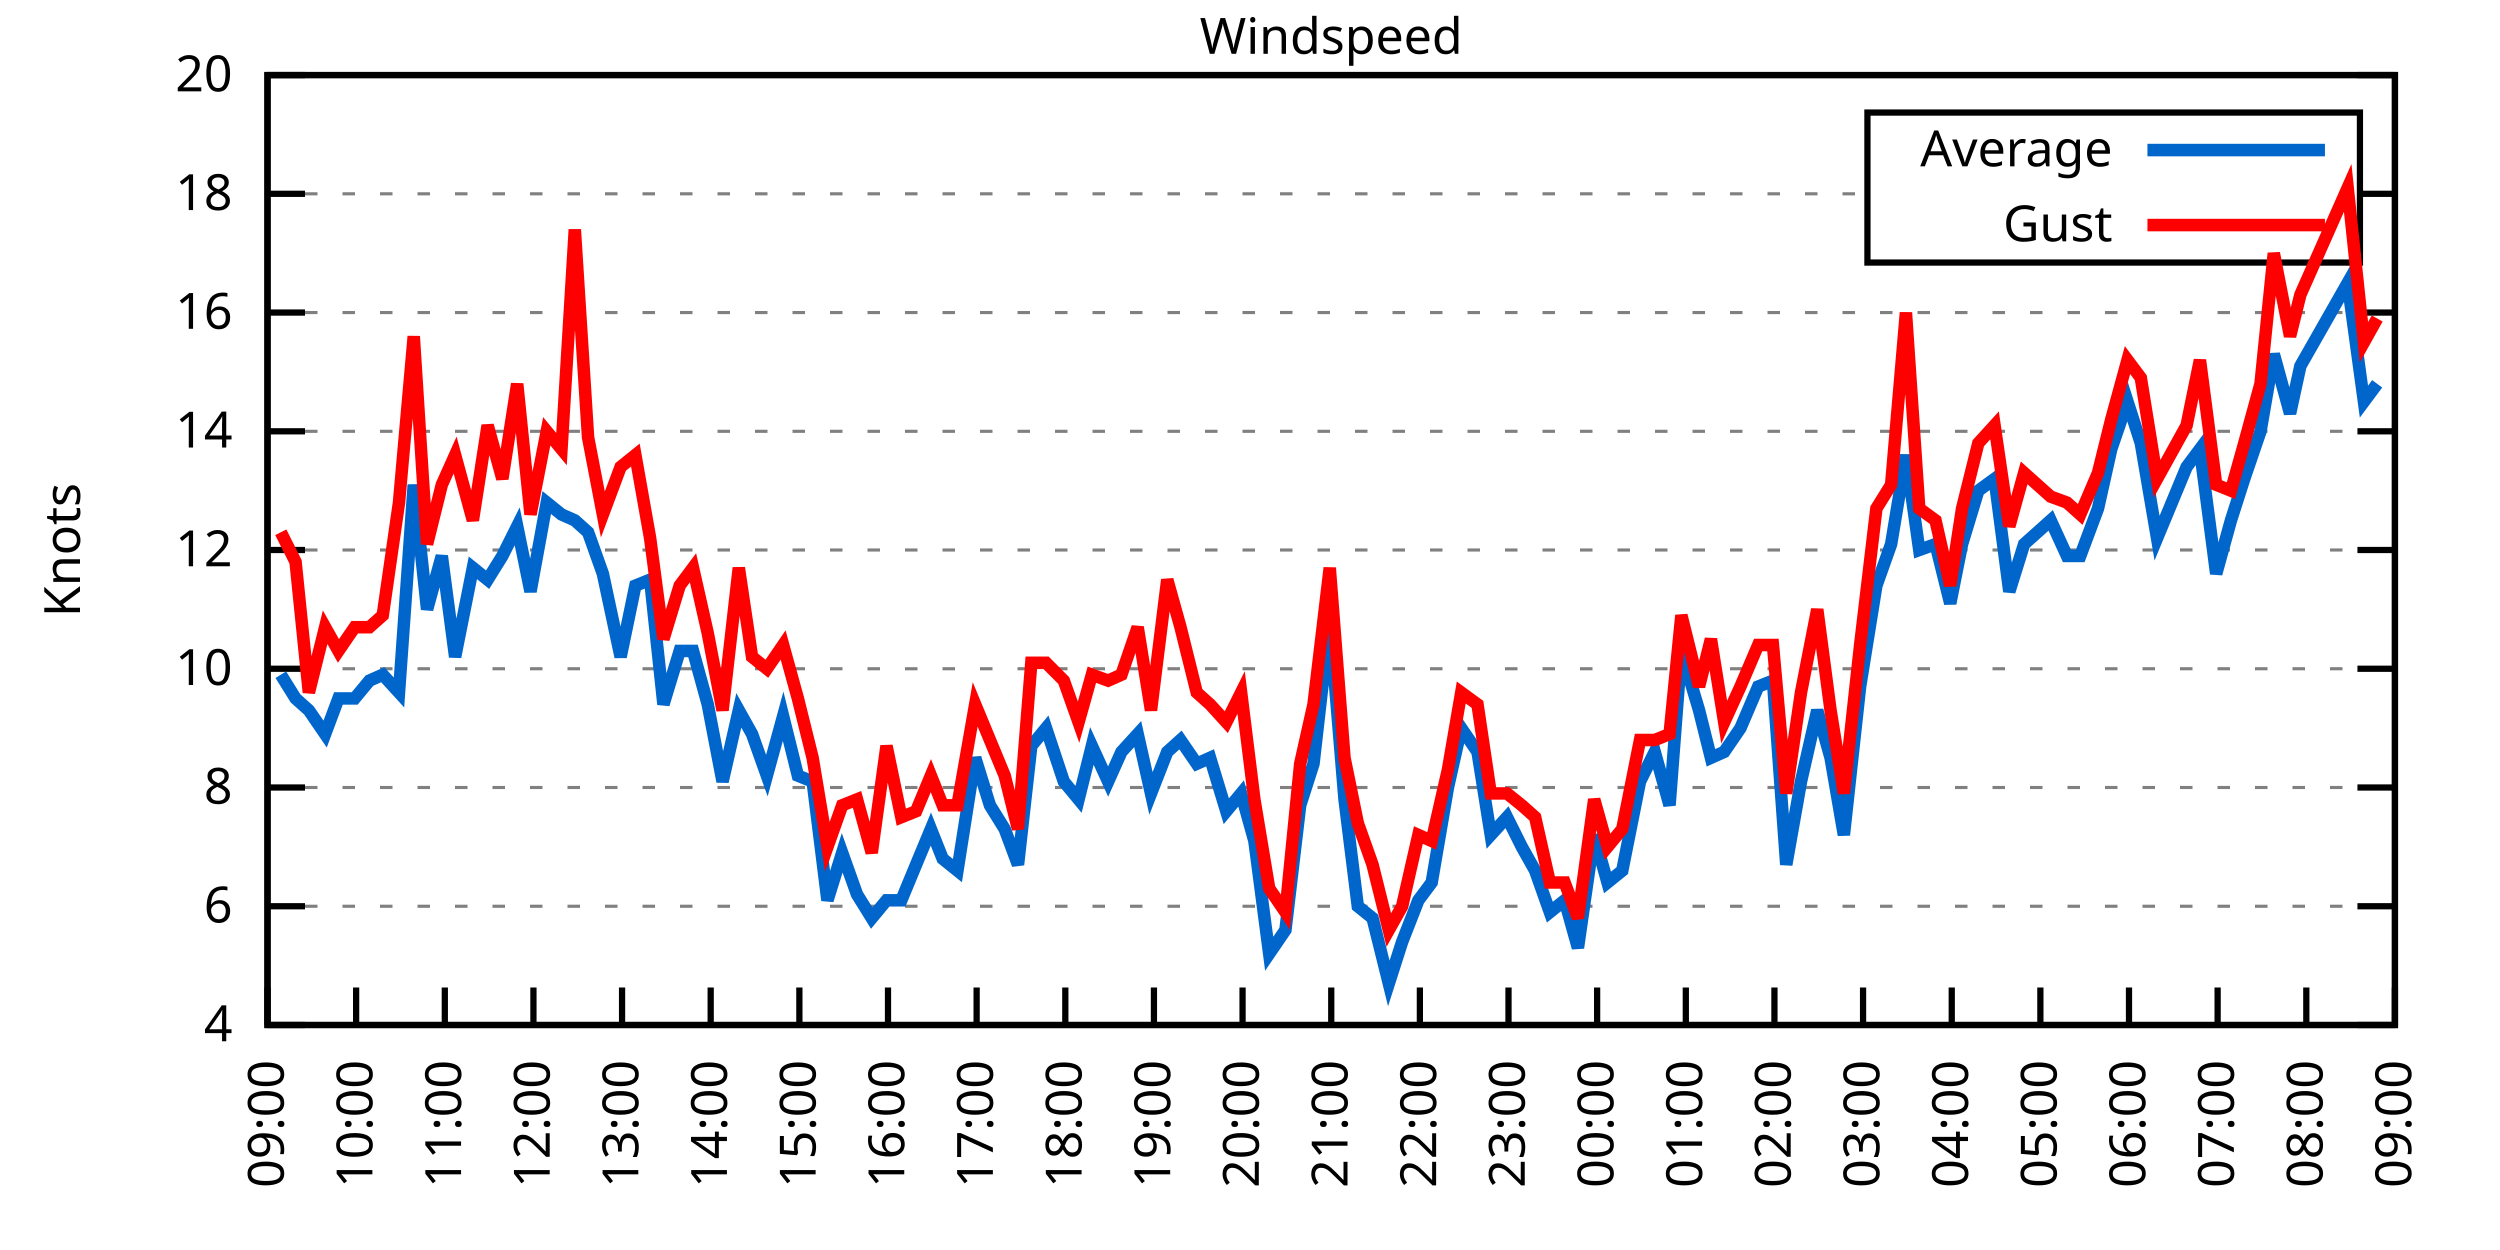
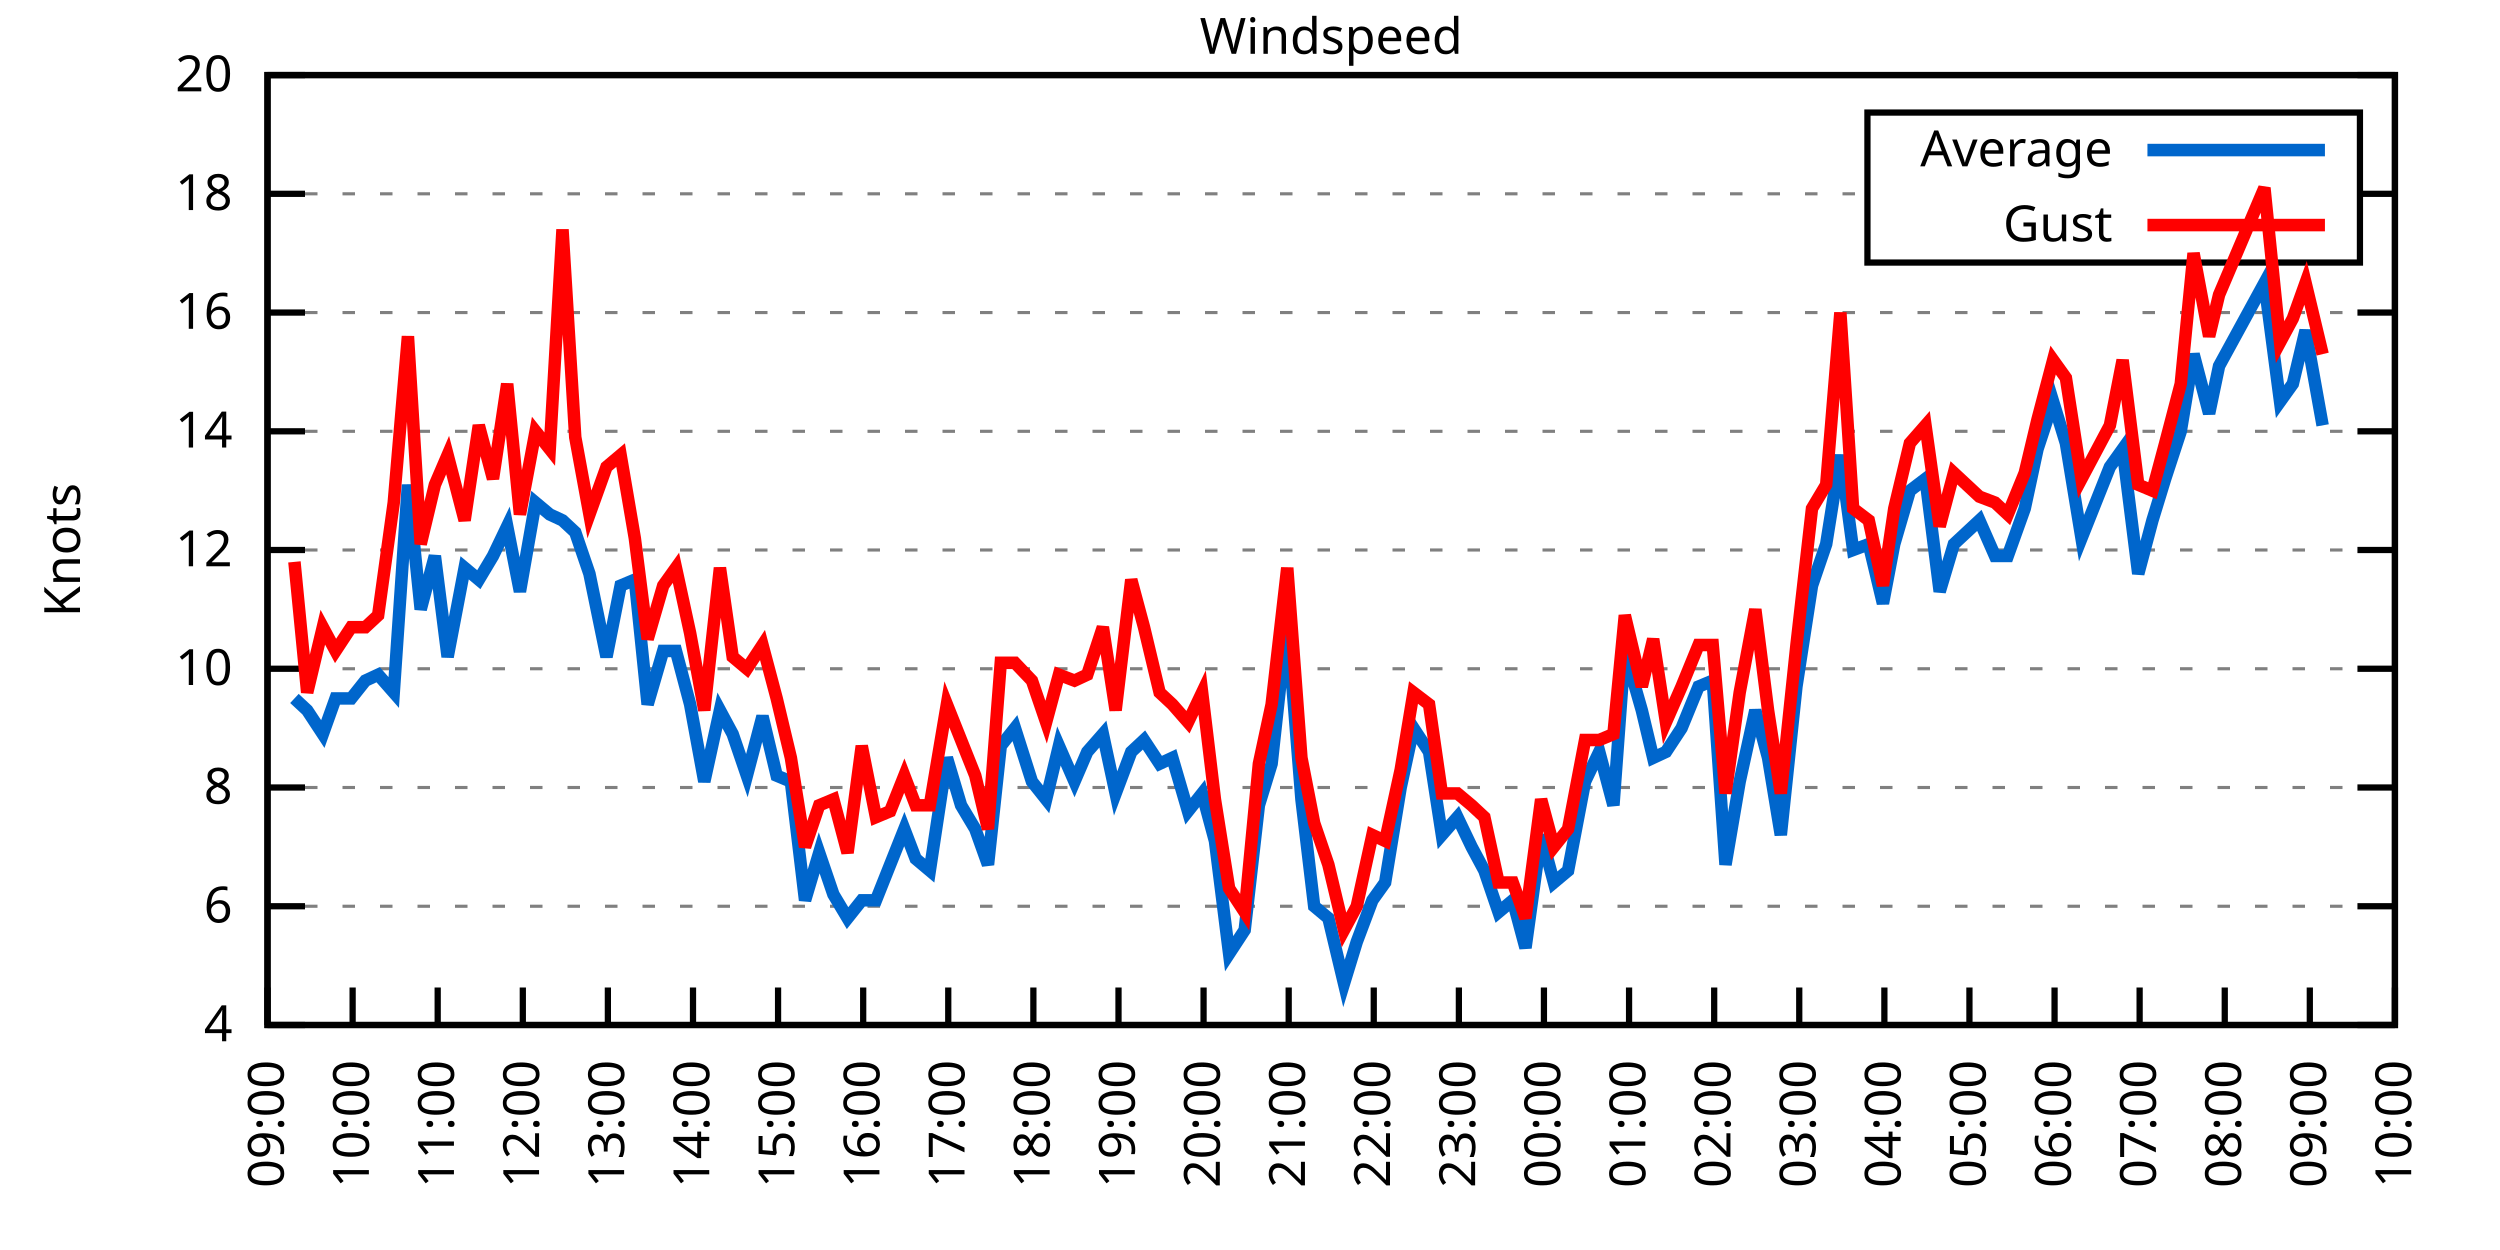
<svg xmlns="http://www.w3.org/2000/svg" xmlns:xlink="http://www.w3.org/1999/xlink" width="400" height="200" viewBox="0 0 400 200">
  <g id="gnuplot_canvas">
    <rect x="0" y="0" width="400" height="200" fill="none" />
    <defs>
      <circle id="gpDot" r="0.5" stroke-width="0.5" stroke="currentColor" />
      <path id="gpPt0" stroke-width="0.333" stroke="currentColor" d="M-1,0 h2 M0,-1 v2" />
      <path id="gpPt1" stroke-width="0.333" stroke="currentColor" d="M-1,-1 L1,1 M1,-1 L-1,1" />
      <path id="gpPt2" stroke-width="0.333" stroke="currentColor" d="M-1,0 L1,0 M0,-1 L0,1 M-1,-1 L1,1 M-1,1 L1,-1" />
      <rect id="gpPt3" stroke-width="0.333" stroke="currentColor" x="-1" y="-1" width="2" height="2" />
      <rect id="gpPt4" stroke-width="0.333" stroke="currentColor" fill="currentColor" x="-1" y="-1" width="2" height="2" />
      <circle id="gpPt5" stroke-width="0.333" stroke="currentColor" cx="0" cy="0" r="1" />
      <use xlink:href="#gpPt5" id="gpPt6" fill="currentColor" stroke="none" />
      <path id="gpPt7" stroke-width="0.333" stroke="currentColor" d="M0,-1.33 L-1.33,0.67 L1.33,0.67 z" />
      <use xlink:href="#gpPt7" id="gpPt8" fill="currentColor" stroke="none" />
      <use xlink:href="#gpPt7" id="gpPt9" stroke="currentColor" transform="rotate(180)" />
      <use xlink:href="#gpPt9" id="gpPt10" fill="currentColor" stroke="none" />
      <use xlink:href="#gpPt3" id="gpPt11" stroke="currentColor" transform="rotate(45)" />
      <use xlink:href="#gpPt11" id="gpPt12" fill="currentColor" stroke="none" />
      <path id="gpPt13" stroke-width="0.333" stroke="currentColor" d="M0,1.330 L1.265,0.411 L0.782,-1.067 L-0.782,-1.076 L-1.265,0.411 z" />
      <use xlink:href="#gpPt13" id="gpPt14" fill="currentColor" stroke="none" />
      <filter id="textbox" filterUnits="objectBoundingBox" x="0" y="0" height="1" width="1">
        <feFlood flood-color="white" flood-opacity="1" result="bgnd" />
        <feComposite in="SourceGraphic" in2="bgnd" operator="atop" />
      </filter>
      <filter id="greybox" filterUnits="objectBoundingBox" x="0" y="0" height="1" width="1">
        <feFlood flood-color="lightgrey" flood-opacity="1" result="grey" />
        <feComposite in="SourceGraphic" in2="grey" operator="atop" />
      </filter>
    </defs>
    <g fill="none" color="white" stroke="currentColor" stroke-width="1.00" stroke-linecap="butt" stroke-linejoin="miter">
</g>
    <g fill="none" color="black" stroke="currentColor" stroke-width="1.00" stroke-linecap="butt" stroke-linejoin="miter">
      <g stroke="none" shape-rendering="crispEdges">
        <polygon fill="rgb(255, 255, 255)" points="42.80,164.00 383.18,164.00 383.18,12.02 42.80,12.02 " />
      </g>
    </g>
    <g fill="none" color="black" stroke="currentColor" stroke-width="1.00" stroke-linecap="butt" stroke-linejoin="miter">
</g>
    <g fill="none" color="black" stroke="black" stroke-width="0.50" stroke-linecap="butt" stroke-linejoin="miter">
</g>
    <g fill="none" color="gray" stroke="currentColor" stroke-width="0.50" stroke-linecap="butt" stroke-linejoin="miter">
      <path stroke="gray" stroke-dasharray="2,4" class="gridline" d="M42.80,164.00 L383.19,164.00  " />
    </g>
    <g fill="none" color="gray" stroke="gray" stroke-width="1.00" stroke-linecap="butt" stroke-linejoin="miter">
</g>
    <g fill="none" color="black" stroke="currentColor" stroke-width="1.00" stroke-linecap="butt" stroke-linejoin="miter">
      <path stroke="black" d="M42.80,164.00 L48.80,164.00 M383.19,164.00 L377.19,164.00  " />
      <g transform="translate(37.20,166.60)" stroke="none" fill="black" font-family="Sans" font-size="8.00" text-anchor="end">
        <text>
          <tspan font-family="Sans"> 4</tspan>
        </text>
      </g>
    </g>
    <g fill="none" color="black" stroke="currentColor" stroke-width="1.00" stroke-linecap="butt" stroke-linejoin="miter">
</g>
    <g fill="none" color="black" stroke="black" stroke-width="0.50" stroke-linecap="butt" stroke-linejoin="miter">
</g>
    <g fill="none" color="gray" stroke="currentColor" stroke-width="0.50" stroke-linecap="butt" stroke-linejoin="miter">
      <path stroke="gray" stroke-dasharray="2,4" class="gridline" d="M42.80,145.00 L383.19,145.00  " />
    </g>
    <g fill="none" color="gray" stroke="gray" stroke-width="1.00" stroke-linecap="butt" stroke-linejoin="miter">
</g>
    <g fill="none" color="black" stroke="currentColor" stroke-width="1.00" stroke-linecap="butt" stroke-linejoin="miter">
      <path stroke="black" d="M42.80,145.00 L48.80,145.00 M383.19,145.00 L377.19,145.00  " />
      <g transform="translate(37.20,147.60)" stroke="none" fill="black" font-family="Sans" font-size="8.00" text-anchor="end">
        <text>
          <tspan font-family="Sans"> 6</tspan>
        </text>
      </g>
    </g>
    <g fill="none" color="black" stroke="currentColor" stroke-width="1.00" stroke-linecap="butt" stroke-linejoin="miter">
</g>
    <g fill="none" color="black" stroke="black" stroke-width="0.50" stroke-linecap="butt" stroke-linejoin="miter">
</g>
    <g fill="none" color="gray" stroke="currentColor" stroke-width="0.50" stroke-linecap="butt" stroke-linejoin="miter">
      <path stroke="gray" stroke-dasharray="2,4" class="gridline" d="M42.80,126.00 L383.19,126.00  " />
    </g>
    <g fill="none" color="gray" stroke="gray" stroke-width="1.00" stroke-linecap="butt" stroke-linejoin="miter">
</g>
    <g fill="none" color="black" stroke="currentColor" stroke-width="1.00" stroke-linecap="butt" stroke-linejoin="miter">
      <path stroke="black" d="M42.80,126.00 L48.80,126.00 M383.19,126.00 L377.19,126.00  " />
      <g transform="translate(37.20,128.60)" stroke="none" fill="black" font-family="Sans" font-size="8.00" text-anchor="end">
        <text>
          <tspan font-family="Sans"> 8</tspan>
        </text>
      </g>
    </g>
    <g fill="none" color="black" stroke="currentColor" stroke-width="1.00" stroke-linecap="butt" stroke-linejoin="miter">
</g>
    <g fill="none" color="black" stroke="black" stroke-width="0.50" stroke-linecap="butt" stroke-linejoin="miter">
</g>
    <g fill="none" color="gray" stroke="currentColor" stroke-width="0.50" stroke-linecap="butt" stroke-linejoin="miter">
      <path stroke="gray" stroke-dasharray="2,4" class="gridline" d="M42.80,107.00 L383.19,107.00  " />
    </g>
    <g fill="none" color="gray" stroke="gray" stroke-width="1.00" stroke-linecap="butt" stroke-linejoin="miter">
</g>
    <g fill="none" color="black" stroke="currentColor" stroke-width="1.00" stroke-linecap="butt" stroke-linejoin="miter">
      <path stroke="black" d="M42.80,107.00 L48.80,107.00 M383.19,107.00 L377.19,107.00  " />
      <g transform="translate(37.20,109.60)" stroke="none" fill="black" font-family="Sans" font-size="8.00" text-anchor="end">
        <text>
          <tspan font-family="Sans"> 10</tspan>
        </text>
      </g>
    </g>
    <g fill="none" color="black" stroke="currentColor" stroke-width="1.00" stroke-linecap="butt" stroke-linejoin="miter">
</g>
    <g fill="none" color="black" stroke="black" stroke-width="0.50" stroke-linecap="butt" stroke-linejoin="miter">
</g>
    <g fill="none" color="gray" stroke="currentColor" stroke-width="0.50" stroke-linecap="butt" stroke-linejoin="miter">
      <path stroke="gray" stroke-dasharray="2,4" class="gridline" d="M42.80,88.00 L383.19,88.00  " />
    </g>
    <g fill="none" color="gray" stroke="gray" stroke-width="1.00" stroke-linecap="butt" stroke-linejoin="miter">
</g>
    <g fill="none" color="black" stroke="currentColor" stroke-width="1.00" stroke-linecap="butt" stroke-linejoin="miter">
      <path stroke="black" d="M42.80,88.00 L48.80,88.00 M383.19,88.00 L377.19,88.00  " />
      <g transform="translate(37.20,90.60)" stroke="none" fill="black" font-family="Sans" font-size="8.00" text-anchor="end">
        <text>
          <tspan font-family="Sans"> 12</tspan>
        </text>
      </g>
    </g>
    <g fill="none" color="black" stroke="currentColor" stroke-width="1.00" stroke-linecap="butt" stroke-linejoin="miter">
</g>
    <g fill="none" color="black" stroke="black" stroke-width="0.50" stroke-linecap="butt" stroke-linejoin="miter">
</g>
    <g fill="none" color="gray" stroke="currentColor" stroke-width="0.50" stroke-linecap="butt" stroke-linejoin="miter">
      <path stroke="gray" stroke-dasharray="2,4" class="gridline" d="M42.80,69.01 L383.19,69.01  " />
    </g>
    <g fill="none" color="gray" stroke="gray" stroke-width="1.00" stroke-linecap="butt" stroke-linejoin="miter">
</g>
    <g fill="none" color="black" stroke="currentColor" stroke-width="1.00" stroke-linecap="butt" stroke-linejoin="miter">
      <path stroke="black" d="M42.80,69.01 L48.80,69.01 M383.19,69.01 L377.19,69.01  " />
      <g transform="translate(37.20,71.61)" stroke="none" fill="black" font-family="Sans" font-size="8.00" text-anchor="end">
        <text>
          <tspan font-family="Sans"> 14</tspan>
        </text>
      </g>
    </g>
    <g fill="none" color="black" stroke="currentColor" stroke-width="1.00" stroke-linecap="butt" stroke-linejoin="miter">
</g>
    <g fill="none" color="black" stroke="black" stroke-width="0.50" stroke-linecap="butt" stroke-linejoin="miter">
</g>
    <g fill="none" color="gray" stroke="currentColor" stroke-width="0.50" stroke-linecap="butt" stroke-linejoin="miter">
      <path stroke="gray" stroke-dasharray="2,4" class="gridline" d="M42.80,50.01 L383.19,50.01  " />
    </g>
    <g fill="none" color="gray" stroke="gray" stroke-width="1.00" stroke-linecap="butt" stroke-linejoin="miter">
</g>
    <g fill="none" color="black" stroke="currentColor" stroke-width="1.00" stroke-linecap="butt" stroke-linejoin="miter">
      <path stroke="black" d="M42.80,50.01 L48.80,50.01 M383.19,50.01 L377.19,50.01  " />
      <g transform="translate(37.20,52.61)" stroke="none" fill="black" font-family="Sans" font-size="8.00" text-anchor="end">
        <text>
          <tspan font-family="Sans"> 16</tspan>
        </text>
      </g>
    </g>
    <g fill="none" color="black" stroke="currentColor" stroke-width="1.00" stroke-linecap="butt" stroke-linejoin="miter">
</g>
    <g fill="none" color="black" stroke="black" stroke-width="0.50" stroke-linecap="butt" stroke-linejoin="miter">
</g>
    <g fill="none" color="gray" stroke="currentColor" stroke-width="0.50" stroke-linecap="butt" stroke-linejoin="miter">
      <path stroke="gray" stroke-dasharray="2,4" class="gridline" d="M42.80,31.01 L298.79,31.01 M377.59,31.01 L383.19,31.01  " />
    </g>
    <g fill="none" color="gray" stroke="gray" stroke-width="1.00" stroke-linecap="butt" stroke-linejoin="miter">
</g>
    <g fill="none" color="black" stroke="currentColor" stroke-width="1.00" stroke-linecap="butt" stroke-linejoin="miter">
      <path stroke="black" d="M42.80,31.01 L48.80,31.01 M383.19,31.01 L377.19,31.01  " />
      <g transform="translate(37.20,33.61)" stroke="none" fill="black" font-family="Sans" font-size="8.00" text-anchor="end">
        <text>
          <tspan font-family="Sans"> 18</tspan>
        </text>
      </g>
    </g>
    <g fill="none" color="black" stroke="currentColor" stroke-width="1.00" stroke-linecap="butt" stroke-linejoin="miter">
</g>
    <g fill="none" color="black" stroke="black" stroke-width="0.50" stroke-linecap="butt" stroke-linejoin="miter">
</g>
    <g fill="none" color="gray" stroke="currentColor" stroke-width="0.50" stroke-linecap="butt" stroke-linejoin="miter">
      <path stroke="gray" stroke-dasharray="2,4" class="gridline" d="M42.80,12.01 L383.19,12.01  " />
    </g>
    <g fill="none" color="gray" stroke="gray" stroke-width="1.00" stroke-linecap="butt" stroke-linejoin="miter">
</g>
    <g fill="none" color="black" stroke="currentColor" stroke-width="1.00" stroke-linecap="butt" stroke-linejoin="miter">
      <path stroke="black" d="M42.80,12.01 L48.80,12.01 M383.19,12.01 L377.19,12.01  " />
      <g transform="translate(37.20,14.61)" stroke="none" fill="black" font-family="Sans" font-size="8.00" text-anchor="end">
        <text>
          <tspan font-family="Sans"> 20</tspan>
        </text>
      </g>
    </g>
    <g fill="none" color="black" stroke="currentColor" stroke-width="1.00" stroke-linecap="butt" stroke-linejoin="miter">
      <path stroke="black" d="M42.80,164.00 L42.80,158.00  " />
      <g transform="translate(45.40,169.60) rotate(270.00)" stroke="none" fill="black" font-family="Sans" font-size="8.00" text-anchor="end">
        <text>
          <tspan font-family="Sans">09:00</tspan>
        </text>
      </g>
    </g>
    <g fill="none" color="black" stroke="currentColor" stroke-width="1.00" stroke-linecap="butt" stroke-linejoin="miter">
-       <path stroke="black" d="M56.98,164.00 L56.98,158.00  " />
-       <g transform="translate(59.58,169.60) rotate(270.00)" stroke="none" fill="black" font-family="Sans" font-size="8.00" text-anchor="end">
+       <path stroke="black" d="M56.42,164.00 L56.42,158.00  " />
+       <g transform="translate(59.02,169.60) rotate(270.00)" stroke="none" fill="black" font-family="Sans" font-size="8.00" text-anchor="end">
        <text>
          <tspan font-family="Sans">10:00</tspan>
        </text>
      </g>
    </g>
    <g fill="none" color="black" stroke="currentColor" stroke-width="1.00" stroke-linecap="butt" stroke-linejoin="miter">
-       <path stroke="black" d="M71.17,164.00 L71.17,158.00  " />
-       <g transform="translate(73.77,169.60) rotate(270.00)" stroke="none" fill="black" font-family="Sans" font-size="8.00" text-anchor="end">
+       <path stroke="black" d="M70.03,164.00 L70.03,158.00  " />
+       <g transform="translate(72.63,169.60) rotate(270.00)" stroke="none" fill="black" font-family="Sans" font-size="8.00" text-anchor="end">
        <text>
          <tspan font-family="Sans">11:00</tspan>
        </text>
      </g>
    </g>
    <g fill="none" color="black" stroke="currentColor" stroke-width="1.00" stroke-linecap="butt" stroke-linejoin="miter">
-       <path stroke="black" d="M85.35,164.00 L85.35,158.00  " />
-       <g transform="translate(87.95,169.60) rotate(270.00)" stroke="none" fill="black" font-family="Sans" font-size="8.00" text-anchor="end">
+       <path stroke="black" d="M83.65,164.00 L83.65,158.00  " />
+       <g transform="translate(86.25,169.60) rotate(270.00)" stroke="none" fill="black" font-family="Sans" font-size="8.00" text-anchor="end">
        <text>
          <tspan font-family="Sans">12:00</tspan>
        </text>
      </g>
    </g>
    <g fill="none" color="black" stroke="currentColor" stroke-width="1.00" stroke-linecap="butt" stroke-linejoin="miter">
-       <path stroke="black" d="M99.53,164.00 L99.53,158.00  " />
-       <g transform="translate(102.13,169.60) rotate(270.00)" stroke="none" fill="black" font-family="Sans" font-size="8.00" text-anchor="end">
+       <path stroke="black" d="M97.26,164.00 L97.26,158.00  " />
+       <g transform="translate(99.86,169.60) rotate(270.00)" stroke="none" fill="black" font-family="Sans" font-size="8.00" text-anchor="end">
        <text>
          <tspan font-family="Sans">13:00</tspan>
        </text>
      </g>
    </g>
    <g fill="none" color="black" stroke="currentColor" stroke-width="1.00" stroke-linecap="butt" stroke-linejoin="miter">
-       <path stroke="black" d="M113.71,164.00 L113.71,158.00  " />
-       <g transform="translate(116.31,169.60) rotate(270.00)" stroke="none" fill="black" font-family="Sans" font-size="8.00" text-anchor="end">
+       <path stroke="black" d="M110.88,164.00 L110.88,158.00  " />
+       <g transform="translate(113.48,169.60) rotate(270.00)" stroke="none" fill="black" font-family="Sans" font-size="8.00" text-anchor="end">
        <text>
          <tspan font-family="Sans">14:00</tspan>
        </text>
      </g>
    </g>
    <g fill="none" color="black" stroke="currentColor" stroke-width="1.00" stroke-linecap="butt" stroke-linejoin="miter">
-       <path stroke="black" d="M127.90,164.00 L127.90,158.00  " />
-       <g transform="translate(130.50,169.60) rotate(270.00)" stroke="none" fill="black" font-family="Sans" font-size="8.00" text-anchor="end">
+       <path stroke="black" d="M124.49,164.00 L124.49,158.00  " />
+       <g transform="translate(127.09,169.60) rotate(270.00)" stroke="none" fill="black" font-family="Sans" font-size="8.00" text-anchor="end">
        <text>
          <tspan font-family="Sans">15:00</tspan>
        </text>
      </g>
    </g>
    <g fill="none" color="black" stroke="currentColor" stroke-width="1.00" stroke-linecap="butt" stroke-linejoin="miter">
-       <path stroke="black" d="M142.08,164.00 L142.08,158.00  " />
-       <g transform="translate(144.68,169.60) rotate(270.00)" stroke="none" fill="black" font-family="Sans" font-size="8.00" text-anchor="end">
+       <path stroke="black" d="M138.11,164.00 L138.11,158.00  " />
+       <g transform="translate(140.71,169.60) rotate(270.00)" stroke="none" fill="black" font-family="Sans" font-size="8.00" text-anchor="end">
        <text>
          <tspan font-family="Sans">16:00</tspan>
        </text>
      </g>
    </g>
    <g fill="none" color="black" stroke="currentColor" stroke-width="1.00" stroke-linecap="butt" stroke-linejoin="miter">
-       <path stroke="black" d="M156.26,164.00 L156.26,158.00  " />
-       <g transform="translate(158.86,169.60) rotate(270.00)" stroke="none" fill="black" font-family="Sans" font-size="8.00" text-anchor="end">
+       <path stroke="black" d="M151.72,164.00 L151.72,158.00  " />
+       <g transform="translate(154.32,169.60) rotate(270.00)" stroke="none" fill="black" font-family="Sans" font-size="8.00" text-anchor="end">
        <text>
          <tspan font-family="Sans">17:00</tspan>
        </text>
      </g>
    </g>
    <g fill="none" color="black" stroke="currentColor" stroke-width="1.00" stroke-linecap="butt" stroke-linejoin="miter">
-       <path stroke="black" d="M170.45,164.00 L170.45,158.00  " />
-       <g transform="translate(173.05,169.60) rotate(270.00)" stroke="none" fill="black" font-family="Sans" font-size="8.00" text-anchor="end">
+       <path stroke="black" d="M165.34,164.00 L165.34,158.00  " />
+       <g transform="translate(167.94,169.60) rotate(270.00)" stroke="none" fill="black" font-family="Sans" font-size="8.00" text-anchor="end">
        <text>
          <tspan font-family="Sans">18:00</tspan>
        </text>
      </g>
    </g>
    <g fill="none" color="black" stroke="currentColor" stroke-width="1.00" stroke-linecap="butt" stroke-linejoin="miter">
-       <path stroke="black" d="M184.63,164.00 L184.63,158.00  " />
-       <g transform="translate(187.23,169.60) rotate(270.00)" stroke="none" fill="black" font-family="Sans" font-size="8.00" text-anchor="end">
+       <path stroke="black" d="M178.96,164.00 L178.96,158.00  " />
+       <g transform="translate(181.56,169.60) rotate(270.00)" stroke="none" fill="black" font-family="Sans" font-size="8.00" text-anchor="end">
        <text>
          <tspan font-family="Sans">19:00</tspan>
        </text>
      </g>
    </g>
    <g fill="none" color="black" stroke="currentColor" stroke-width="1.00" stroke-linecap="butt" stroke-linejoin="miter">
-       <path stroke="black" d="M198.81,164.00 L198.81,158.00  " />
-       <g transform="translate(201.41,169.60) rotate(270.00)" stroke="none" fill="black" font-family="Sans" font-size="8.00" text-anchor="end">
+       <path stroke="black" d="M192.57,164.00 L192.57,158.00  " />
+       <g transform="translate(195.17,169.60) rotate(270.00)" stroke="none" fill="black" font-family="Sans" font-size="8.00" text-anchor="end">
        <text>
          <tspan font-family="Sans">20:00</tspan>
        </text>
      </g>
    </g>
    <g fill="none" color="black" stroke="currentColor" stroke-width="1.00" stroke-linecap="butt" stroke-linejoin="miter">
-       <path stroke="black" d="M213.00,164.00 L213.00,158.00  " />
-       <g transform="translate(215.60,169.60) rotate(270.00)" stroke="none" fill="black" font-family="Sans" font-size="8.00" text-anchor="end">
+       <path stroke="black" d="M206.19,164.00 L206.19,158.00  " />
+       <g transform="translate(208.79,169.60) rotate(270.00)" stroke="none" fill="black" font-family="Sans" font-size="8.00" text-anchor="end">
        <text>
          <tspan font-family="Sans">21:00</tspan>
        </text>
      </g>
    </g>
    <g fill="none" color="black" stroke="currentColor" stroke-width="1.00" stroke-linecap="butt" stroke-linejoin="miter">
-       <path stroke="black" d="M227.18,164.00 L227.18,158.00  " />
-       <g transform="translate(229.78,169.60) rotate(270.00)" stroke="none" fill="black" font-family="Sans" font-size="8.00" text-anchor="end">
+       <path stroke="black" d="M219.80,164.00 L219.80,158.00  " />
+       <g transform="translate(222.40,169.60) rotate(270.00)" stroke="none" fill="black" font-family="Sans" font-size="8.00" text-anchor="end">
        <text>
          <tspan font-family="Sans">22:00</tspan>
        </text>
      </g>
    </g>
    <g fill="none" color="black" stroke="currentColor" stroke-width="1.00" stroke-linecap="butt" stroke-linejoin="miter">
-       <path stroke="black" d="M241.36,164.00 L241.36,158.00  " />
-       <g transform="translate(243.96,169.60) rotate(270.00)" stroke="none" fill="black" font-family="Sans" font-size="8.00" text-anchor="end">
+       <path stroke="black" d="M233.42,164.00 L233.42,158.00  " />
+       <g transform="translate(236.02,169.60) rotate(270.00)" stroke="none" fill="black" font-family="Sans" font-size="8.00" text-anchor="end">
        <text>
          <tspan font-family="Sans">23:00</tspan>
        </text>
      </g>
    </g>
    <g fill="none" color="black" stroke="currentColor" stroke-width="1.00" stroke-linecap="butt" stroke-linejoin="miter">
-       <path stroke="black" d="M255.54,164.00 L255.54,158.00  " />
-       <g transform="translate(258.14,169.60) rotate(270.00)" stroke="none" fill="black" font-family="Sans" font-size="8.00" text-anchor="end">
+       <path stroke="black" d="M247.03,164.00 L247.03,158.00  " />
+       <g transform="translate(249.63,169.60) rotate(270.00)" stroke="none" fill="black" font-family="Sans" font-size="8.00" text-anchor="end">
        <text>
          <tspan font-family="Sans">00:00</tspan>
        </text>
      </g>
    </g>
    <g fill="none" color="black" stroke="currentColor" stroke-width="1.00" stroke-linecap="butt" stroke-linejoin="miter">
-       <path stroke="black" d="M269.73,164.00 L269.73,158.00  " />
-       <g transform="translate(272.33,169.60) rotate(270.00)" stroke="none" fill="black" font-family="Sans" font-size="8.00" text-anchor="end">
+       <path stroke="black" d="M260.65,164.00 L260.65,158.00  " />
+       <g transform="translate(263.25,169.60) rotate(270.00)" stroke="none" fill="black" font-family="Sans" font-size="8.00" text-anchor="end">
        <text>
          <tspan font-family="Sans">01:00</tspan>
        </text>
      </g>
    </g>
    <g fill="none" color="black" stroke="currentColor" stroke-width="1.00" stroke-linecap="butt" stroke-linejoin="miter">
-       <path stroke="black" d="M283.91,164.00 L283.91,158.00  " />
-       <g transform="translate(286.51,169.60) rotate(270.00)" stroke="none" fill="black" font-family="Sans" font-size="8.00" text-anchor="end">
+       <path stroke="black" d="M274.27,164.00 L274.27,158.00  " />
+       <g transform="translate(276.87,169.60) rotate(270.00)" stroke="none" fill="black" font-family="Sans" font-size="8.00" text-anchor="end">
        <text>
          <tspan font-family="Sans">02:00</tspan>
        </text>
      </g>
    </g>
    <g fill="none" color="black" stroke="currentColor" stroke-width="1.00" stroke-linecap="butt" stroke-linejoin="miter">
-       <path stroke="black" d="M298.09,164.00 L298.09,158.00  " />
-       <g transform="translate(300.69,169.60) rotate(270.00)" stroke="none" fill="black" font-family="Sans" font-size="8.00" text-anchor="end">
+       <path stroke="black" d="M287.88,164.00 L287.88,158.00  " />
+       <g transform="translate(290.48,169.60) rotate(270.00)" stroke="none" fill="black" font-family="Sans" font-size="8.00" text-anchor="end">
        <text>
          <tspan font-family="Sans">03:00</tspan>
        </text>
      </g>
    </g>
    <g fill="none" color="black" stroke="currentColor" stroke-width="1.00" stroke-linecap="butt" stroke-linejoin="miter">
-       <path stroke="black" d="M312.28,164.00 L312.28,158.00  " />
-       <g transform="translate(314.88,169.60) rotate(270.00)" stroke="none" fill="black" font-family="Sans" font-size="8.00" text-anchor="end">
+       <path stroke="black" d="M301.50,164.00 L301.50,158.00  " />
+       <g transform="translate(304.10,169.60) rotate(270.00)" stroke="none" fill="black" font-family="Sans" font-size="8.00" text-anchor="end">
        <text>
          <tspan font-family="Sans">04:00</tspan>
        </text>
      </g>
    </g>
    <g fill="none" color="black" stroke="currentColor" stroke-width="1.00" stroke-linecap="butt" stroke-linejoin="miter">
-       <path stroke="black" d="M326.46,164.00 L326.46,158.00  " />
-       <g transform="translate(329.06,169.60) rotate(270.00)" stroke="none" fill="black" font-family="Sans" font-size="8.00" text-anchor="end">
+       <path stroke="black" d="M315.11,164.00 L315.11,158.00  " />
+       <g transform="translate(317.71,169.60) rotate(270.00)" stroke="none" fill="black" font-family="Sans" font-size="8.00" text-anchor="end">
        <text>
          <tspan font-family="Sans">05:00</tspan>
        </text>
      </g>
    </g>
    <g fill="none" color="black" stroke="currentColor" stroke-width="1.00" stroke-linecap="butt" stroke-linejoin="miter">
-       <path stroke="black" d="M340.64,164.00 L340.64,158.00  " />
-       <g transform="translate(343.24,169.60) rotate(270.00)" stroke="none" fill="black" font-family="Sans" font-size="8.00" text-anchor="end">
+       <path stroke="black" d="M328.73,164.00 L328.73,158.00  " />
+       <g transform="translate(331.33,169.60) rotate(270.00)" stroke="none" fill="black" font-family="Sans" font-size="8.00" text-anchor="end">
        <text>
          <tspan font-family="Sans">06:00</tspan>
        </text>
      </g>
    </g>
    <g fill="none" color="black" stroke="currentColor" stroke-width="1.00" stroke-linecap="butt" stroke-linejoin="miter">
-       <path stroke="black" d="M354.82,164.00 L354.82,158.00  " />
-       <g transform="translate(357.42,169.60) rotate(270.00)" stroke="none" fill="black" font-family="Sans" font-size="8.00" text-anchor="end">
+       <path stroke="black" d="M342.34,164.00 L342.34,158.00  " />
+       <g transform="translate(344.94,169.60) rotate(270.00)" stroke="none" fill="black" font-family="Sans" font-size="8.00" text-anchor="end">
        <text>
          <tspan font-family="Sans">07:00</tspan>
        </text>
      </g>
    </g>
    <g fill="none" color="black" stroke="currentColor" stroke-width="1.00" stroke-linecap="butt" stroke-linejoin="miter">
-       <path stroke="black" d="M369.01,164.00 L369.01,158.00  " />
-       <g transform="translate(371.61,169.60) rotate(270.00)" stroke="none" fill="black" font-family="Sans" font-size="8.00" text-anchor="end">
+       <path stroke="black" d="M355.96,164.00 L355.96,158.00  " />
+       <g transform="translate(358.56,169.60) rotate(270.00)" stroke="none" fill="black" font-family="Sans" font-size="8.00" text-anchor="end">
        <text>
          <tspan font-family="Sans">08:00</tspan>
+         </text>
+       </g>
+     </g>
+     <g fill="none" color="black" stroke="currentColor" stroke-width="1.00" stroke-linecap="butt" stroke-linejoin="miter">
+       <path stroke="black" d="M369.57,164.00 L369.57,158.00  " />
+       <g transform="translate(372.17,169.60) rotate(270.00)" stroke="none" fill="black" font-family="Sans" font-size="8.00" text-anchor="end">
+         <text>
+           <tspan font-family="Sans">09:00</tspan>
        </text>
      </g>
    </g>
    <g fill="none" color="black" stroke="currentColor" stroke-width="1.00" stroke-linecap="butt" stroke-linejoin="miter">
      <path stroke="black" d="M383.19,164.00 L383.19,158.00  " />
      <g transform="translate(385.79,169.60) rotate(270.00)" stroke="none" fill="black" font-family="Sans" font-size="8.00" text-anchor="end">
        <text>
-           <tspan font-family="Sans">09:00</tspan>
+           <tspan font-family="Sans">10:00</tspan>
        </text>
      </g>
    </g>
    <g fill="none" color="black" stroke="currentColor" stroke-width="1.00" stroke-linecap="butt" stroke-linejoin="miter">
</g>
    <g fill="none" color="black" stroke="currentColor" stroke-width="1.00" stroke-linecap="butt" stroke-linejoin="miter">
      <path stroke="black" d="M42.80,12.01 L42.80,164.00 L383.19,164.00 L383.19,12.01 L42.80,12.01 Z  " />
    </g>
    <g fill="none" color="black" stroke="currentColor" stroke-width="1.00" stroke-linecap="butt" stroke-linejoin="miter">
</g>
    <g fill="none" color="black" stroke="currentColor" stroke-width="1.00" stroke-linecap="butt" stroke-linejoin="miter">
      <path stroke="black" d="M298.79,42.01 L298.79,18.01 L377.59,18.01 L377.59,42.01 L298.79,42.01 Z  " />
    </g>
    <g id="Windspeed_plot_1">
      <g fill="none" color="white" stroke="black" stroke-width="2.00" stroke-linecap="butt" stroke-linejoin="miter">
</g>
      <g fill="none" color="black" stroke="currentColor" stroke-width="2.00" stroke-linecap="butt" stroke-linejoin="miter">
        <g transform="translate(337.99,26.61)" stroke="none" fill="black" font-family="Sans" font-size="8.00" text-anchor="end">
          <text>
            <tspan font-family="Sans">Average</tspan>
          </text>
        </g>
      </g>
      <g fill="none" color="black" stroke="currentColor" stroke-width="2.00" stroke-linecap="butt" stroke-linejoin="miter">
-         <path stroke="rgb(  0, 102, 204)" d="M343.59,24.01 L371.99,24.01 M44.93,107.95 L47.29,111.75 L49.42,113.65 L52.02,117.45 L54.15,111.75 L56.75,111.75   L59.11,108.90 L61.24,107.95 L63.84,110.80 L66.20,77.56 L68.33,97.50 L70.69,88.95 L72.82,105.10 L75.66,90.85   L78.02,92.75 L80.38,88.95 L82.75,84.21 L84.88,94.65 L87.48,80.41 L89.84,82.31 L91.97,83.26 L94.09,85.16   L96.46,91.80 L99.30,105.10 L101.66,93.70 L104.02,92.75 L106.15,112.70 L108.75,104.15 L110.88,104.15 L113.24,112.70   L115.61,125.05 L118.21,113.65 L120.33,117.45 L122.70,124.10 L125.30,114.60 L127.66,124.10 L130.02,125.05 L132.39,144.05   L134.75,136.45 L137.12,143.10 L139.48,146.90 L141.84,144.05 L144.21,144.05 L146.57,138.35 L148.94,132.65 L150.83,137.40   L153.19,139.30 L156.03,121.25 L158.39,128.85 L160.75,132.65 L162.88,138.35 L165.01,119.35 L167.37,116.50 L170.21,125.05   L172.57,127.90 L174.70,119.35 L177.30,125.05 L179.43,120.30 L182.03,117.45 L184.16,126.95 L186.76,120.30 L188.88,118.40   L191.48,122.20 L193.61,121.25 L196.21,129.80 L198.58,126.95 L200.70,134.55 L203.07,152.60 L205.67,148.80 L208.03,128.85   L210.16,122.20 L212.76,99.40 L215.12,127.90 L217.25,145.00 L219.61,146.90 L222.21,157.35 L224.34,150.70 L226.94,144.05   L229.07,141.20 L231.67,126.00 L233.80,116.50 L236.40,120.30 L238.52,133.60 L241.12,130.75 L243.49,135.50 L245.62,139.30   L247.98,145.95 L250.34,144.05 L252.47,151.65 L255.07,133.60 L257.20,141.20 L259.56,139.30 L262.40,125.05 L264.76,120.30   L267.13,128.85 L269.02,104.15 L271.85,113.65 L273.75,121.25 L275.87,120.30 L278.47,116.50 L281.31,109.85 L283.67,108.90   L285.80,138.35 L288.16,125.05 L290.76,113.65 L292.89,121.25 L295.02,133.60 L297.62,109.85 L300.22,93.70 L302.58,87.06   L304.95,72.81 L307.08,88.00 L309.68,87.06 L312.04,96.55 L313.93,87.06 L316.53,78.51 L319.13,76.61 L321.49,94.65   L323.86,87.06 L328.11,83.26 L330.71,88.95 L332.84,88.95 L335.68,81.36 L337.80,71.86 L340.40,64.26 L342.53,70.91   L345.13,86.11 L349.86,74.71 L351.99,71.86 L354.59,91.80 L356.95,83.26 L359.08,76.61 L361.68,69.01 L363.81,56.66   L366.41,66.16 L368.06,58.56 L375.63,45.26 L378.23,64.26 L380.35,61.41  " />
+         <path stroke="rgb(  0, 102, 204)" d="M343.59,24.01 L371.99,24.01 M47.11,111.75 L49.15,113.65 L51.65,117.45 L53.69,111.75 L56.19,111.75 L58.46,108.90   L60.50,107.95 L63.00,110.80 L65.27,77.56 L67.31,97.50 L69.58,88.95 L71.62,105.10 L74.34,90.85 L76.61,92.75   L78.88,88.95 L81.15,84.21 L83.19,94.65 L85.69,80.41 L87.96,82.31 L90.00,83.26 L92.04,85.16 L94.31,91.80   L97.04,105.10 L99.30,93.70 L101.57,92.75 L103.62,112.70 L106.11,104.15 L108.15,104.15 L110.42,112.70 L112.69,125.05   L115.19,113.65 L117.23,117.45 L119.50,124.10 L122.00,114.60 L124.27,124.10 L126.54,125.05 L128.81,144.05 L131.07,136.45   L133.34,143.10 L135.61,146.90 L137.88,144.05 L140.15,144.05 L142.42,138.35 L144.69,132.65 L146.51,137.40 L148.77,139.30   L151.50,121.25 L153.77,128.85 L156.04,132.65 L158.08,138.35 L160.12,119.35 L162.39,116.50 L165.11,125.05 L167.38,127.90   L169.43,119.35 L171.92,125.05 L173.96,120.30 L176.46,117.45 L178.50,126.95 L181.00,120.30 L183.04,118.40 L185.54,122.20   L187.58,121.25 L190.08,129.80 L192.34,126.95 L194.39,134.55 L196.66,152.60 L199.15,148.80 L201.42,128.85 L203.46,122.20   L205.96,99.40 L208.23,127.90 L210.27,145.00 L212.54,146.90 L215.04,157.35 L217.08,150.70 L219.58,144.05 L221.62,141.20   L224.11,126.00 L226.16,116.50 L228.65,120.30 L230.70,133.60 L233.19,130.75 L235.46,135.50 L237.50,139.30 L239.77,145.95   L242.04,144.05 L244.08,151.65 L246.58,133.60 L248.62,141.20 L250.89,139.30 L253.61,125.05 L255.88,120.30 L258.15,128.85   L259.97,104.15 L262.69,113.65 L264.51,121.25 L266.55,120.30 L269.05,116.50 L271.77,109.85 L274.04,108.90 L276.08,138.35   L278.35,125.05 L280.85,113.65 L282.89,121.25 L284.93,133.60 L287.43,109.85 L289.92,93.70 L292.19,87.06 L294.46,72.81   L296.50,88.00 L299.00,87.06 L301.27,96.55 L303.08,87.06 L305.58,78.51 L308.08,76.61 L310.35,94.65 L312.62,87.06   L316.70,83.26 L319.20,88.95 L321.24,88.95 L323.96,81.36 L326.00,71.86 L328.50,64.26 L330.54,70.91 L333.04,86.11   L337.58,74.71 L339.62,71.86 L342.12,91.80 L344.39,83.26 L346.43,76.61 L348.92,69.01 L350.97,56.66 L353.46,66.16   L355.05,58.56 L362.31,45.26 L364.81,64.26 L366.85,61.41 L368.89,52.86 L371.62,68.06  " />
      </g>
    </g>
    <g id="Windspeed_plot_2">
      <g fill="none" color="black" stroke="currentColor" stroke-width="2.00" stroke-linecap="butt" stroke-linejoin="miter">
        <g transform="translate(337.99,38.61)" stroke="none" fill="black" font-family="Sans" font-size="8.00" text-anchor="end">
          <text>
            <tspan font-family="Sans">Gust</tspan>
          </text>
        </g>
      </g>
      <g fill="none" color="black" stroke="currentColor" stroke-width="2.00" stroke-linecap="butt" stroke-linejoin="miter">
-         <path stroke="rgb(255,   0,   0)" d="M343.59,36.01 L371.99,36.01 M44.93,85.16 L47.29,89.90 L49.42,110.80 L52.02,100.35 L54.15,104.15 L56.75,100.35   L59.11,100.35 L61.24,98.45 L63.84,80.41 L66.20,53.81 L68.33,87.06 L70.69,77.56 L72.82,72.81 L75.66,83.26   L78.02,68.06 L80.38,76.61 L82.75,61.41 L84.88,82.31 L87.48,69.01 L89.84,71.86 L91.97,36.71 L94.09,69.96   L96.46,82.31 L99.30,74.71 L101.66,72.81 L104.02,86.11 L106.15,102.25 L108.75,93.70 L110.88,90.85 L113.24,101.30   L115.61,113.65 L118.21,90.85 L120.33,105.10 L122.70,107.00 L125.30,103.20 L127.66,111.75 L130.02,121.25 L132.39,135.50   L134.75,128.85 L137.12,127.90 L139.48,136.45 L141.84,119.35 L144.21,130.75 L146.57,129.80 L148.94,124.10 L150.83,128.85   L153.19,128.85 L156.03,112.70 L158.39,118.40 L160.75,124.10 L162.88,132.65 L165.01,106.05 L167.37,106.05 L170.21,108.90   L172.57,115.55 L174.70,107.95 L177.30,108.90 L179.43,107.95 L182.03,100.35 L184.16,113.65 L186.76,92.75 L188.88,100.35   L191.48,110.80 L193.61,112.70 L196.21,115.55 L198.58,110.80 L200.70,127.90 L203.07,142.15 L205.67,145.95 L208.03,122.20   L210.16,112.70 L212.76,90.85 L215.12,121.25 L217.25,131.70 L219.61,138.35 L222.21,148.80 L224.34,145.00 L226.94,133.60   L229.07,134.55 L231.67,123.15 L233.80,110.80 L236.40,112.70 L238.52,126.95 L241.12,126.95 L243.49,128.85 L245.62,130.75   L247.98,141.20 L250.34,141.20 L252.47,146.90 L255.07,127.90 L257.20,135.50 L259.56,132.65 L262.40,118.40 L264.76,118.40   L267.13,117.45 L269.02,98.45 L271.85,109.85 L273.75,102.25 L275.87,115.55 L278.47,109.85 L281.31,103.20 L283.67,103.20   L285.80,126.95 L288.16,110.80 L290.76,97.50 L292.89,113.65 L295.02,126.95 L297.62,103.20 L300.22,81.36 L302.58,77.56   L304.95,50.01 L307.08,81.36 L309.68,83.26 L312.04,93.70 L313.93,81.36 L316.53,70.91 L319.13,68.06 L321.49,84.21   L323.86,75.66 L328.11,79.46 L330.71,80.41 L332.84,82.31 L335.68,75.66 L337.80,67.11 L340.40,57.61 L342.53,60.46   L345.13,76.61 L349.86,68.06 L351.99,57.61 L354.59,77.56 L356.95,78.51 L359.08,70.91 L361.68,61.41 L363.81,40.51   L366.41,53.81 L368.06,47.16 L375.63,30.06 L378.23,54.76 L380.35,50.96  " />
+         <path stroke="rgb(255,   0,   0)" d="M343.59,36.01 L371.99,36.01 M47.11,89.90 L49.15,110.80 L51.65,100.35 L53.69,104.15 L56.19,100.35 L58.46,100.35   L60.50,98.45 L63.00,80.41 L65.27,53.81 L67.31,87.06 L69.58,77.56 L71.62,72.81 L74.34,83.26 L76.61,68.06   L78.88,76.61 L81.15,61.41 L83.19,82.31 L85.69,69.01 L87.96,71.86 L90.00,36.71 L92.04,69.96 L94.31,82.31   L97.04,74.71 L99.30,72.81 L101.57,86.11 L103.62,102.25 L106.11,93.70 L108.15,90.85 L110.42,101.30 L112.69,113.65   L115.19,90.85 L117.23,105.10 L119.50,107.00 L122.00,103.20 L124.27,111.75 L126.54,121.25 L128.81,135.50 L131.07,128.85   L133.34,127.90 L135.61,136.45 L137.88,119.35 L140.15,130.75 L142.42,129.80 L144.69,124.10 L146.51,128.85 L148.77,128.85   L151.50,112.70 L153.77,118.40 L156.04,124.10 L158.08,132.65 L160.12,106.05 L162.39,106.05 L165.11,108.90 L167.38,115.55   L169.43,107.95 L171.92,108.90 L173.96,107.95 L176.46,100.35 L178.50,113.65 L181.00,92.75 L183.04,100.35 L185.54,110.80   L187.58,112.70 L190.08,115.55 L192.34,110.80 L194.39,127.90 L196.66,142.15 L199.15,145.95 L201.42,122.20 L203.46,112.70   L205.96,90.85 L208.23,121.25 L210.27,131.70 L212.54,138.35 L215.04,148.80 L217.08,145.00 L219.58,133.60 L221.62,134.55   L224.11,123.15 L226.16,110.80 L228.65,112.70 L230.70,126.95 L233.19,126.95 L235.46,128.85 L237.50,130.75 L239.77,141.20   L242.04,141.20 L244.08,146.90 L246.58,127.90 L248.62,135.50 L250.89,132.65 L253.61,118.40 L255.88,118.40 L258.15,117.45   L259.97,98.45 L262.69,109.85 L264.51,102.25 L266.55,115.55 L269.05,109.85 L271.77,103.20 L274.04,103.20 L276.08,126.95   L278.35,110.80 L280.85,97.50 L282.89,113.65 L284.93,126.95 L287.43,103.20 L289.92,81.36 L292.19,77.56 L294.46,50.01   L296.50,81.36 L299.00,83.26 L301.27,93.70 L303.08,81.36 L305.58,70.91 L308.08,68.06 L310.35,84.21 L312.62,75.66   L316.70,79.46 L319.20,80.41 L321.24,82.31 L323.96,75.66 L326.00,67.11 L328.50,57.61 L330.54,60.46 L333.04,76.61   L337.58,68.06 L339.62,57.61 L342.12,77.56 L344.39,78.51 L346.43,70.91 L348.92,61.41 L350.97,40.51 L353.46,53.81   L355.05,47.16 L362.31,30.06 L364.81,54.76 L366.85,50.96 L368.89,45.26 L371.62,56.66  " />
      </g>
    </g>
    <g fill="none" color="black" stroke="currentColor" stroke-width="2.00" stroke-linecap="butt" stroke-linejoin="miter">
</g>
    <g fill="none" color="black" stroke="black" stroke-width="1.00" stroke-linecap="butt" stroke-linejoin="miter">
</g>
    <g fill="none" color="black" stroke="currentColor" stroke-width="1.00" stroke-linecap="butt" stroke-linejoin="miter">
      <path stroke="black" d="M42.80,12.01 L42.80,164.00 L383.19,164.00 L383.19,12.01 L42.80,12.01 Z  " />
      <g transform="translate(12.80,88.01) rotate(270.00)" stroke="none" fill="black" font-family="Sans" font-size="8.00" text-anchor="middle">
        <text>
          <tspan font-family="Sans">Knots</tspan>
        </text>
      </g>
    </g>
    <g fill="none" color="black" stroke="currentColor" stroke-width="1.00" stroke-linecap="butt" stroke-linejoin="miter">
</g>
    <g fill="none" color="black" stroke="currentColor" stroke-width="1.00" stroke-linecap="butt" stroke-linejoin="miter">
      <g transform="translate(212.99,8.61)" stroke="none" fill="black" font-family="Sans" font-size="8.00" text-anchor="middle">
        <text>
          <tspan font-family="Sans">Windspeed</tspan>
        </text>
      </g>
    </g>
    <g fill="none" color="black" stroke="currentColor" stroke-width="1.00" stroke-linecap="butt" stroke-linejoin="miter">
</g>
  </g>
</svg>
